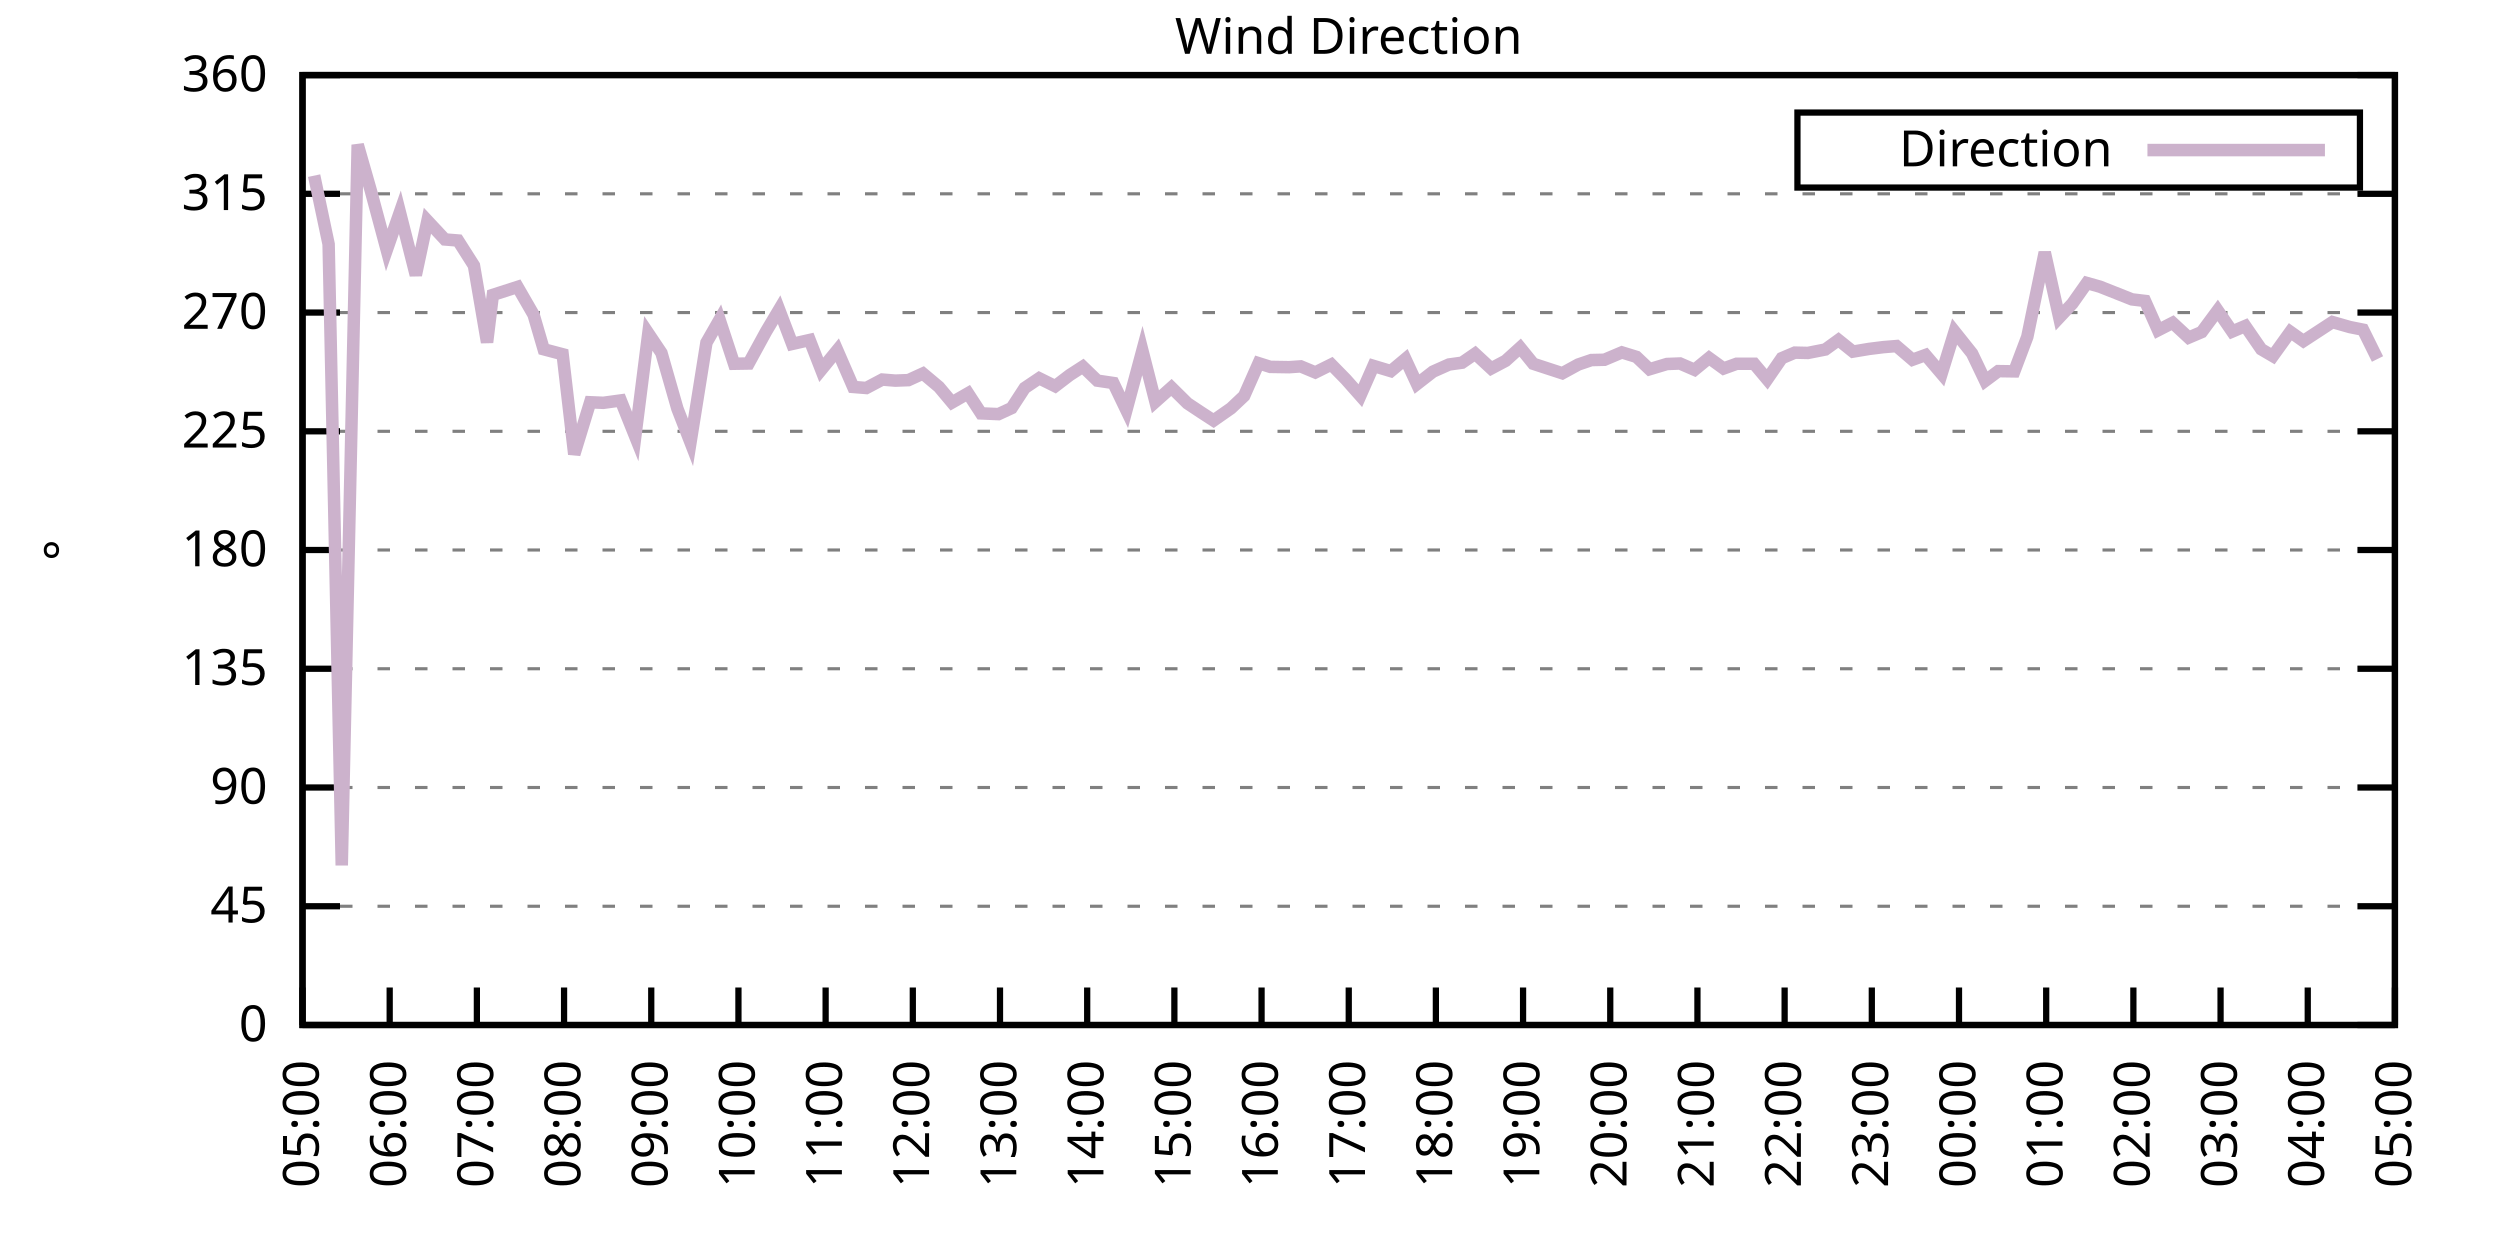
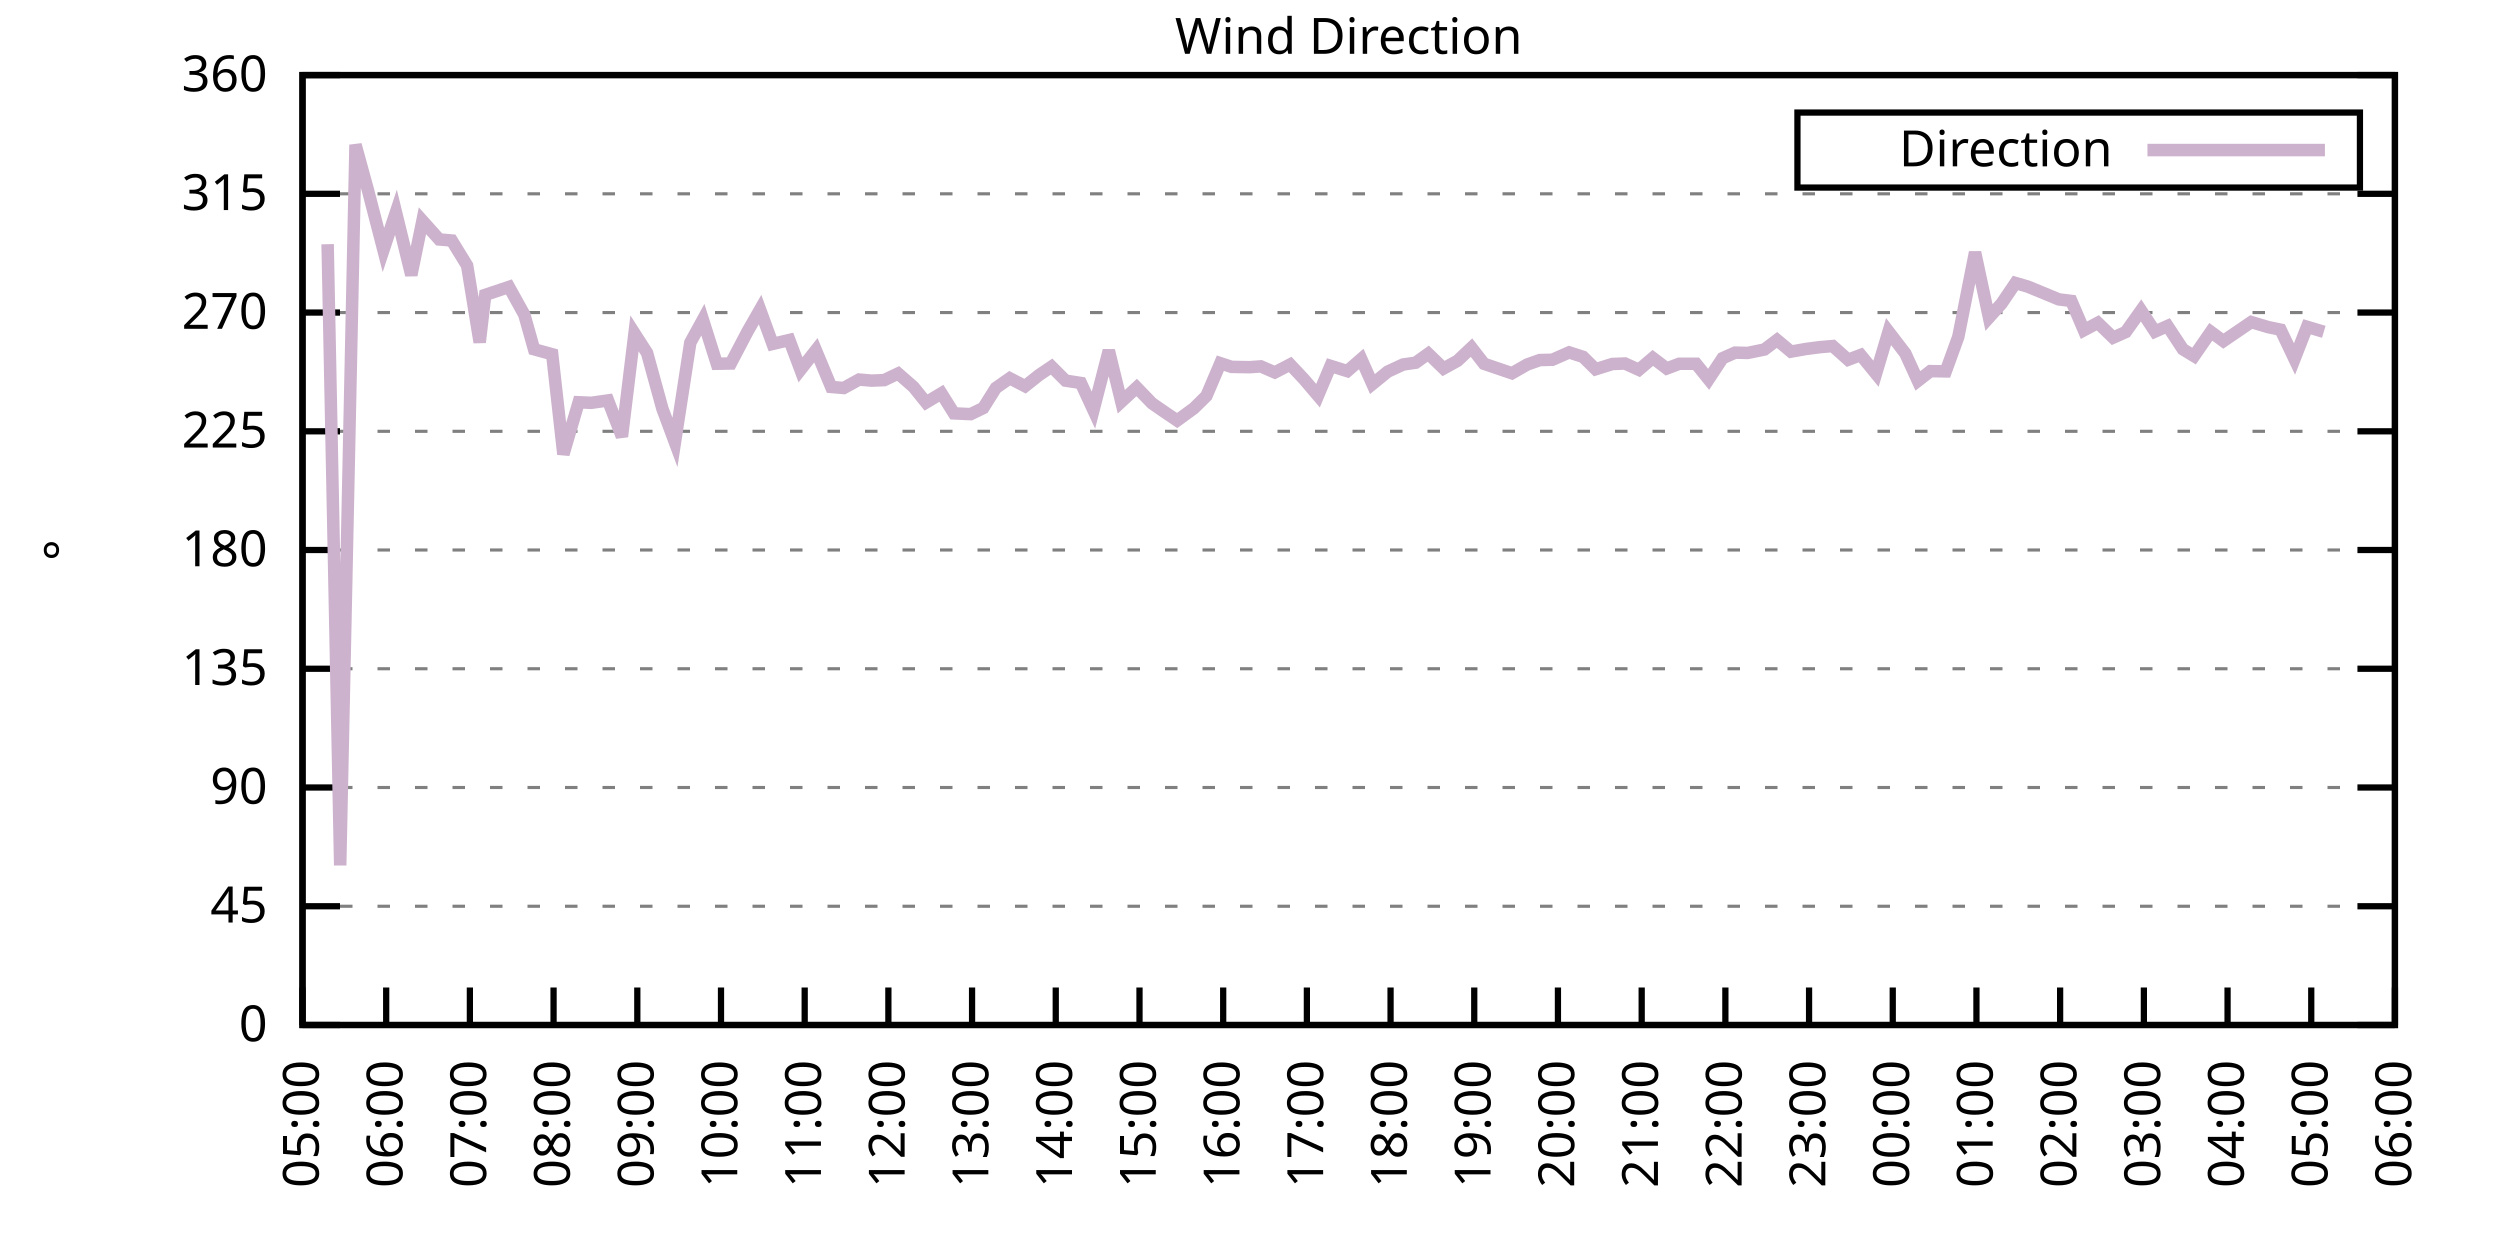
<svg xmlns="http://www.w3.org/2000/svg" xmlns:xlink="http://www.w3.org/1999/xlink" width="400" height="200" viewBox="0 0 400 200">
  <g id="gnuplot_canvas">
    <rect x="0" y="0" width="400" height="200" fill="none" />
    <defs>
      <circle id="gpDot" r="0.5" stroke-width="0.5" stroke="currentColor" />
      <path id="gpPt0" stroke-width="0.333" stroke="currentColor" d="M-1,0 h2 M0,-1 v2" />
      <path id="gpPt1" stroke-width="0.333" stroke="currentColor" d="M-1,-1 L1,1 M1,-1 L-1,1" />
      <path id="gpPt2" stroke-width="0.333" stroke="currentColor" d="M-1,0 L1,0 M0,-1 L0,1 M-1,-1 L1,1 M-1,1 L1,-1" />
      <rect id="gpPt3" stroke-width="0.333" stroke="currentColor" x="-1" y="-1" width="2" height="2" />
      <rect id="gpPt4" stroke-width="0.333" stroke="currentColor" fill="currentColor" x="-1" y="-1" width="2" height="2" />
      <circle id="gpPt5" stroke-width="0.333" stroke="currentColor" cx="0" cy="0" r="1" />
      <use xlink:href="#gpPt5" id="gpPt6" fill="currentColor" stroke="none" />
      <path id="gpPt7" stroke-width="0.333" stroke="currentColor" d="M0,-1.33 L-1.33,0.67 L1.33,0.67 z" />
      <use xlink:href="#gpPt7" id="gpPt8" fill="currentColor" stroke="none" />
      <use xlink:href="#gpPt7" id="gpPt9" stroke="currentColor" transform="rotate(180)" />
      <use xlink:href="#gpPt9" id="gpPt10" fill="currentColor" stroke="none" />
      <use xlink:href="#gpPt3" id="gpPt11" stroke="currentColor" transform="rotate(45)" />
      <use xlink:href="#gpPt11" id="gpPt12" fill="currentColor" stroke="none" />
      <path id="gpPt13" stroke-width="0.333" stroke="currentColor" d="M0,1.330 L1.265,0.411 L0.782,-1.067 L-0.782,-1.076 L-1.265,0.411 z" />
      <use xlink:href="#gpPt13" id="gpPt14" fill="currentColor" stroke="none" />
      <filter id="textbox" filterUnits="objectBoundingBox" x="0" y="0" height="1" width="1">
        <feFlood flood-color="white" flood-opacity="1" result="bgnd" />
        <feComposite in="SourceGraphic" in2="bgnd" operator="atop" />
      </filter>
      <filter id="greybox" filterUnits="objectBoundingBox" x="0" y="0" height="1" width="1">
        <feFlood flood-color="lightgrey" flood-opacity="1" result="grey" />
        <feComposite in="SourceGraphic" in2="grey" operator="atop" />
      </filter>
    </defs>
    <g fill="none" color="white" stroke="currentColor" stroke-width="1.00" stroke-linecap="butt" stroke-linejoin="miter">
</g>
    <g fill="none" color="black" stroke="currentColor" stroke-width="1.00" stroke-linecap="butt" stroke-linejoin="miter">
      <g stroke="none" shape-rendering="crispEdges">
        <polygon fill="rgb(255, 255, 255)" points="48.40,164.00 383.18,164.00 383.18,12.02 48.40,12.02 " />
      </g>
    </g>
    <g fill="none" color="black" stroke="currentColor" stroke-width="1.00" stroke-linecap="butt" stroke-linejoin="miter">
</g>
    <g fill="none" color="black" stroke="black" stroke-width="0.50" stroke-linecap="butt" stroke-linejoin="miter">
</g>
    <g fill="none" color="gray" stroke="currentColor" stroke-width="0.50" stroke-linecap="butt" stroke-linejoin="miter">
      <path stroke="gray" stroke-dasharray="2,4" class="gridline" d="M48.40,164.00 L383.19,164.00  " />
    </g>
    <g fill="none" color="gray" stroke="gray" stroke-width="1.00" stroke-linecap="butt" stroke-linejoin="miter">
</g>
    <g fill="none" color="black" stroke="currentColor" stroke-width="1.00" stroke-linecap="butt" stroke-linejoin="miter">
      <path stroke="black" d="M48.40,164.00 L54.40,164.00 M383.19,164.00 L377.19,164.00  " />
      <g transform="translate(42.80,166.60)" stroke="none" fill="black" font-family="Sans" font-size="8.00" text-anchor="end">
        <text>
          <tspan font-family="Sans"> 0</tspan>
        </text>
      </g>
    </g>
    <g fill="none" color="black" stroke="currentColor" stroke-width="1.00" stroke-linecap="butt" stroke-linejoin="miter">
</g>
    <g fill="none" color="black" stroke="black" stroke-width="0.50" stroke-linecap="butt" stroke-linejoin="miter">
</g>
    <g fill="none" color="gray" stroke="currentColor" stroke-width="0.50" stroke-linecap="butt" stroke-linejoin="miter">
      <path stroke="gray" stroke-dasharray="2,4" class="gridline" d="M48.40,145.00 L383.19,145.00  " />
    </g>
    <g fill="none" color="gray" stroke="gray" stroke-width="1.00" stroke-linecap="butt" stroke-linejoin="miter">
</g>
    <g fill="none" color="black" stroke="currentColor" stroke-width="1.00" stroke-linecap="butt" stroke-linejoin="miter">
      <path stroke="black" d="M48.40,145.00 L54.40,145.00 M383.19,145.00 L377.19,145.00  " />
      <g transform="translate(42.80,147.60)" stroke="none" fill="black" font-family="Sans" font-size="8.00" text-anchor="end">
        <text>
          <tspan font-family="Sans"> 45</tspan>
        </text>
      </g>
    </g>
    <g fill="none" color="black" stroke="currentColor" stroke-width="1.00" stroke-linecap="butt" stroke-linejoin="miter">
</g>
    <g fill="none" color="black" stroke="black" stroke-width="0.50" stroke-linecap="butt" stroke-linejoin="miter">
</g>
    <g fill="none" color="gray" stroke="currentColor" stroke-width="0.50" stroke-linecap="butt" stroke-linejoin="miter">
      <path stroke="gray" stroke-dasharray="2,4" class="gridline" d="M48.40,126.00 L383.19,126.00  " />
    </g>
    <g fill="none" color="gray" stroke="gray" stroke-width="1.00" stroke-linecap="butt" stroke-linejoin="miter">
</g>
    <g fill="none" color="black" stroke="currentColor" stroke-width="1.00" stroke-linecap="butt" stroke-linejoin="miter">
      <path stroke="black" d="M48.40,126.00 L54.40,126.00 M383.19,126.00 L377.19,126.00  " />
      <g transform="translate(42.80,128.60)" stroke="none" fill="black" font-family="Sans" font-size="8.00" text-anchor="end">
        <text>
          <tspan font-family="Sans"> 90</tspan>
        </text>
      </g>
    </g>
    <g fill="none" color="black" stroke="currentColor" stroke-width="1.00" stroke-linecap="butt" stroke-linejoin="miter">
</g>
    <g fill="none" color="black" stroke="black" stroke-width="0.50" stroke-linecap="butt" stroke-linejoin="miter">
</g>
    <g fill="none" color="gray" stroke="currentColor" stroke-width="0.50" stroke-linecap="butt" stroke-linejoin="miter">
      <path stroke="gray" stroke-dasharray="2,4" class="gridline" d="M48.40,107.00 L383.19,107.00  " />
    </g>
    <g fill="none" color="gray" stroke="gray" stroke-width="1.00" stroke-linecap="butt" stroke-linejoin="miter">
</g>
    <g fill="none" color="black" stroke="currentColor" stroke-width="1.00" stroke-linecap="butt" stroke-linejoin="miter">
      <path stroke="black" d="M48.40,107.00 L54.40,107.00 M383.19,107.00 L377.19,107.00  " />
      <g transform="translate(42.80,109.60)" stroke="none" fill="black" font-family="Sans" font-size="8.00" text-anchor="end">
        <text>
          <tspan font-family="Sans"> 135</tspan>
        </text>
      </g>
    </g>
    <g fill="none" color="black" stroke="currentColor" stroke-width="1.00" stroke-linecap="butt" stroke-linejoin="miter">
</g>
    <g fill="none" color="black" stroke="black" stroke-width="0.50" stroke-linecap="butt" stroke-linejoin="miter">
</g>
    <g fill="none" color="gray" stroke="currentColor" stroke-width="0.50" stroke-linecap="butt" stroke-linejoin="miter">
      <path stroke="gray" stroke-dasharray="2,4" class="gridline" d="M48.40,88.00 L383.19,88.00  " />
    </g>
    <g fill="none" color="gray" stroke="gray" stroke-width="1.00" stroke-linecap="butt" stroke-linejoin="miter">
</g>
    <g fill="none" color="black" stroke="currentColor" stroke-width="1.00" stroke-linecap="butt" stroke-linejoin="miter">
      <path stroke="black" d="M48.40,88.00 L54.40,88.00 M383.19,88.00 L377.19,88.00  " />
      <g transform="translate(42.80,90.60)" stroke="none" fill="black" font-family="Sans" font-size="8.00" text-anchor="end">
        <text>
          <tspan font-family="Sans"> 180</tspan>
        </text>
      </g>
    </g>
    <g fill="none" color="black" stroke="currentColor" stroke-width="1.00" stroke-linecap="butt" stroke-linejoin="miter">
</g>
    <g fill="none" color="black" stroke="black" stroke-width="0.50" stroke-linecap="butt" stroke-linejoin="miter">
</g>
    <g fill="none" color="gray" stroke="currentColor" stroke-width="0.50" stroke-linecap="butt" stroke-linejoin="miter">
      <path stroke="gray" stroke-dasharray="2,4" class="gridline" d="M48.40,69.01 L383.19,69.01  " />
    </g>
    <g fill="none" color="gray" stroke="gray" stroke-width="1.00" stroke-linecap="butt" stroke-linejoin="miter">
</g>
    <g fill="none" color="black" stroke="currentColor" stroke-width="1.00" stroke-linecap="butt" stroke-linejoin="miter">
      <path stroke="black" d="M48.40,69.01 L54.40,69.01 M383.19,69.01 L377.19,69.01  " />
      <g transform="translate(42.80,71.61)" stroke="none" fill="black" font-family="Sans" font-size="8.00" text-anchor="end">
        <text>
          <tspan font-family="Sans"> 225</tspan>
        </text>
      </g>
    </g>
    <g fill="none" color="black" stroke="currentColor" stroke-width="1.00" stroke-linecap="butt" stroke-linejoin="miter">
</g>
    <g fill="none" color="black" stroke="black" stroke-width="0.50" stroke-linecap="butt" stroke-linejoin="miter">
</g>
    <g fill="none" color="gray" stroke="currentColor" stroke-width="0.50" stroke-linecap="butt" stroke-linejoin="miter">
      <path stroke="gray" stroke-dasharray="2,4" class="gridline" d="M48.40,50.01 L383.19,50.01  " />
    </g>
    <g fill="none" color="gray" stroke="gray" stroke-width="1.00" stroke-linecap="butt" stroke-linejoin="miter">
</g>
    <g fill="none" color="black" stroke="currentColor" stroke-width="1.00" stroke-linecap="butt" stroke-linejoin="miter">
      <path stroke="black" d="M48.40,50.01 L54.40,50.01 M383.19,50.01 L377.19,50.01  " />
      <g transform="translate(42.80,52.61)" stroke="none" fill="black" font-family="Sans" font-size="8.00" text-anchor="end">
        <text>
          <tspan font-family="Sans"> 270</tspan>
        </text>
      </g>
    </g>
    <g fill="none" color="black" stroke="currentColor" stroke-width="1.00" stroke-linecap="butt" stroke-linejoin="miter">
</g>
    <g fill="none" color="black" stroke="black" stroke-width="0.50" stroke-linecap="butt" stroke-linejoin="miter">
</g>
    <g fill="none" color="gray" stroke="currentColor" stroke-width="0.50" stroke-linecap="butt" stroke-linejoin="miter">
      <path stroke="gray" stroke-dasharray="2,4" class="gridline" d="M48.40,31.01 L383.19,31.01  " />
    </g>
    <g fill="none" color="gray" stroke="gray" stroke-width="1.00" stroke-linecap="butt" stroke-linejoin="miter">
</g>
    <g fill="none" color="black" stroke="currentColor" stroke-width="1.00" stroke-linecap="butt" stroke-linejoin="miter">
      <path stroke="black" d="M48.40,31.01 L54.40,31.01 M383.19,31.01 L377.19,31.01  " />
      <g transform="translate(42.80,33.61)" stroke="none" fill="black" font-family="Sans" font-size="8.00" text-anchor="end">
        <text>
          <tspan font-family="Sans"> 315</tspan>
        </text>
      </g>
    </g>
    <g fill="none" color="black" stroke="currentColor" stroke-width="1.00" stroke-linecap="butt" stroke-linejoin="miter">
</g>
    <g fill="none" color="black" stroke="black" stroke-width="0.50" stroke-linecap="butt" stroke-linejoin="miter">
</g>
    <g fill="none" color="gray" stroke="currentColor" stroke-width="0.50" stroke-linecap="butt" stroke-linejoin="miter">
      <path stroke="gray" stroke-dasharray="2,4" class="gridline" d="M48.40,12.01 L383.19,12.01  " />
    </g>
    <g fill="none" color="gray" stroke="gray" stroke-width="1.00" stroke-linecap="butt" stroke-linejoin="miter">
</g>
    <g fill="none" color="black" stroke="currentColor" stroke-width="1.00" stroke-linecap="butt" stroke-linejoin="miter">
      <path stroke="black" d="M48.40,12.01 L54.40,12.01 M383.19,12.01 L377.19,12.01  " />
      <g transform="translate(42.80,14.61)" stroke="none" fill="black" font-family="Sans" font-size="8.00" text-anchor="end">
        <text>
          <tspan font-family="Sans"> 360</tspan>
        </text>
      </g>
    </g>
    <g fill="none" color="black" stroke="currentColor" stroke-width="1.00" stroke-linecap="butt" stroke-linejoin="miter">
      <path stroke="black" d="M48.40,164.00 L48.40,158.00  " />
      <g transform="translate(51.00,169.60) rotate(270.00)" stroke="none" fill="black" font-family="Sans" font-size="8.00" text-anchor="end">
        <text>
          <tspan font-family="Sans">05:00</tspan>
        </text>
      </g>
    </g>
    <g fill="none" color="black" stroke="currentColor" stroke-width="1.00" stroke-linecap="butt" stroke-linejoin="miter">
-       <path stroke="black" d="M62.35,164.00 L62.35,158.00  " />
-       <g transform="translate(64.95,169.60) rotate(270.00)" stroke="none" fill="black" font-family="Sans" font-size="8.00" text-anchor="end">
+       <path stroke="black" d="M61.79,164.00 L61.79,158.00  " />
+       <g transform="translate(64.39,169.60) rotate(270.00)" stroke="none" fill="black" font-family="Sans" font-size="8.00" text-anchor="end">
        <text>
          <tspan font-family="Sans">06:00</tspan>
        </text>
      </g>
    </g>
    <g fill="none" color="black" stroke="currentColor" stroke-width="1.00" stroke-linecap="butt" stroke-linejoin="miter">
-       <path stroke="black" d="M76.30,164.00 L76.30,158.00  " />
-       <g transform="translate(78.90,169.60) rotate(270.00)" stroke="none" fill="black" font-family="Sans" font-size="8.00" text-anchor="end">
+       <path stroke="black" d="M75.18,164.00 L75.18,158.00  " />
+       <g transform="translate(77.78,169.60) rotate(270.00)" stroke="none" fill="black" font-family="Sans" font-size="8.00" text-anchor="end">
        <text>
          <tspan font-family="Sans">07:00</tspan>
        </text>
      </g>
    </g>
    <g fill="none" color="black" stroke="currentColor" stroke-width="1.00" stroke-linecap="butt" stroke-linejoin="miter">
-       <path stroke="black" d="M90.25,164.00 L90.25,158.00  " />
-       <g transform="translate(92.85,169.60) rotate(270.00)" stroke="none" fill="black" font-family="Sans" font-size="8.00" text-anchor="end">
+       <path stroke="black" d="M88.57,164.00 L88.57,158.00  " />
+       <g transform="translate(91.17,169.60) rotate(270.00)" stroke="none" fill="black" font-family="Sans" font-size="8.00" text-anchor="end">
        <text>
          <tspan font-family="Sans">08:00</tspan>
        </text>
      </g>
    </g>
    <g fill="none" color="black" stroke="currentColor" stroke-width="1.00" stroke-linecap="butt" stroke-linejoin="miter">
-       <path stroke="black" d="M104.20,164.00 L104.20,158.00  " />
-       <g transform="translate(106.80,169.60) rotate(270.00)" stroke="none" fill="black" font-family="Sans" font-size="8.00" text-anchor="end">
+       <path stroke="black" d="M101.97,164.00 L101.97,158.00  " />
+       <g transform="translate(104.57,169.60) rotate(270.00)" stroke="none" fill="black" font-family="Sans" font-size="8.00" text-anchor="end">
        <text>
          <tspan font-family="Sans">09:00</tspan>
        </text>
      </g>
    </g>
    <g fill="none" color="black" stroke="currentColor" stroke-width="1.00" stroke-linecap="butt" stroke-linejoin="miter">
-       <path stroke="black" d="M118.15,164.00 L118.15,158.00  " />
-       <g transform="translate(120.75,169.60) rotate(270.00)" stroke="none" fill="black" font-family="Sans" font-size="8.00" text-anchor="end">
+       <path stroke="black" d="M115.36,164.00 L115.36,158.00  " />
+       <g transform="translate(117.96,169.60) rotate(270.00)" stroke="none" fill="black" font-family="Sans" font-size="8.00" text-anchor="end">
        <text>
          <tspan font-family="Sans">10:00</tspan>
        </text>
      </g>
    </g>
    <g fill="none" color="black" stroke="currentColor" stroke-width="1.00" stroke-linecap="butt" stroke-linejoin="miter">
-       <path stroke="black" d="M132.10,164.00 L132.10,158.00  " />
-       <g transform="translate(134.70,169.60) rotate(270.00)" stroke="none" fill="black" font-family="Sans" font-size="8.00" text-anchor="end">
+       <path stroke="black" d="M128.75,164.00 L128.75,158.00  " />
+       <g transform="translate(131.35,169.60) rotate(270.00)" stroke="none" fill="black" font-family="Sans" font-size="8.00" text-anchor="end">
        <text>
          <tspan font-family="Sans">11:00</tspan>
        </text>
      </g>
    </g>
    <g fill="none" color="black" stroke="currentColor" stroke-width="1.00" stroke-linecap="butt" stroke-linejoin="miter">
-       <path stroke="black" d="M146.05,164.00 L146.05,158.00  " />
-       <g transform="translate(148.65,169.60) rotate(270.00)" stroke="none" fill="black" font-family="Sans" font-size="8.00" text-anchor="end">
+       <path stroke="black" d="M142.14,164.00 L142.14,158.00  " />
+       <g transform="translate(144.74,169.60) rotate(270.00)" stroke="none" fill="black" font-family="Sans" font-size="8.00" text-anchor="end">
        <text>
          <tspan font-family="Sans">12:00</tspan>
        </text>
      </g>
    </g>
    <g fill="none" color="black" stroke="currentColor" stroke-width="1.00" stroke-linecap="butt" stroke-linejoin="miter">
-       <path stroke="black" d="M160.00,164.00 L160.00,158.00  " />
-       <g transform="translate(162.60,169.60) rotate(270.00)" stroke="none" fill="black" font-family="Sans" font-size="8.00" text-anchor="end">
+       <path stroke="black" d="M155.53,164.00 L155.53,158.00  " />
+       <g transform="translate(158.13,169.60) rotate(270.00)" stroke="none" fill="black" font-family="Sans" font-size="8.00" text-anchor="end">
        <text>
          <tspan font-family="Sans">13:00</tspan>
        </text>
      </g>
    </g>
    <g fill="none" color="black" stroke="currentColor" stroke-width="1.00" stroke-linecap="butt" stroke-linejoin="miter">
-       <path stroke="black" d="M173.95,164.00 L173.95,158.00  " />
-       <g transform="translate(176.55,169.60) rotate(270.00)" stroke="none" fill="black" font-family="Sans" font-size="8.00" text-anchor="end">
+       <path stroke="black" d="M168.92,164.00 L168.92,158.00  " />
+       <g transform="translate(171.52,169.60) rotate(270.00)" stroke="none" fill="black" font-family="Sans" font-size="8.00" text-anchor="end">
        <text>
          <tspan font-family="Sans">14:00</tspan>
        </text>
      </g>
    </g>
    <g fill="none" color="black" stroke="currentColor" stroke-width="1.00" stroke-linecap="butt" stroke-linejoin="miter">
-       <path stroke="black" d="M187.90,164.00 L187.90,158.00  " />
-       <g transform="translate(190.50,169.60) rotate(270.00)" stroke="none" fill="black" font-family="Sans" font-size="8.00" text-anchor="end">
+       <path stroke="black" d="M182.32,164.00 L182.32,158.00  " />
+       <g transform="translate(184.92,169.60) rotate(270.00)" stroke="none" fill="black" font-family="Sans" font-size="8.00" text-anchor="end">
        <text>
          <tspan font-family="Sans">15:00</tspan>
        </text>
      </g>
    </g>
    <g fill="none" color="black" stroke="currentColor" stroke-width="1.00" stroke-linecap="butt" stroke-linejoin="miter">
-       <path stroke="black" d="M201.85,164.00 L201.85,158.00  " />
-       <g transform="translate(204.45,169.60) rotate(270.00)" stroke="none" fill="black" font-family="Sans" font-size="8.00" text-anchor="end">
+       <path stroke="black" d="M195.71,164.00 L195.71,158.00  " />
+       <g transform="translate(198.31,169.60) rotate(270.00)" stroke="none" fill="black" font-family="Sans" font-size="8.00" text-anchor="end">
        <text>
          <tspan font-family="Sans">16:00</tspan>
        </text>
      </g>
    </g>
    <g fill="none" color="black" stroke="currentColor" stroke-width="1.00" stroke-linecap="butt" stroke-linejoin="miter">
-       <path stroke="black" d="M215.80,164.00 L215.80,158.00  " />
-       <g transform="translate(218.40,169.60) rotate(270.00)" stroke="none" fill="black" font-family="Sans" font-size="8.00" text-anchor="end">
+       <path stroke="black" d="M209.10,164.00 L209.10,158.00  " />
+       <g transform="translate(211.70,169.60) rotate(270.00)" stroke="none" fill="black" font-family="Sans" font-size="8.00" text-anchor="end">
        <text>
          <tspan font-family="Sans">17:00</tspan>
        </text>
      </g>
    </g>
    <g fill="none" color="black" stroke="currentColor" stroke-width="1.00" stroke-linecap="butt" stroke-linejoin="miter">
-       <path stroke="black" d="M229.74,164.00 L229.74,158.00  " />
-       <g transform="translate(232.34,169.60) rotate(270.00)" stroke="none" fill="black" font-family="Sans" font-size="8.00" text-anchor="end">
+       <path stroke="black" d="M222.49,164.00 L222.49,158.00  " />
+       <g transform="translate(225.09,169.60) rotate(270.00)" stroke="none" fill="black" font-family="Sans" font-size="8.00" text-anchor="end">
        <text>
          <tspan font-family="Sans">18:00</tspan>
        </text>
      </g>
    </g>
    <g fill="none" color="black" stroke="currentColor" stroke-width="1.00" stroke-linecap="butt" stroke-linejoin="miter">
-       <path stroke="black" d="M243.69,164.00 L243.69,158.00  " />
-       <g transform="translate(246.29,169.60) rotate(270.00)" stroke="none" fill="black" font-family="Sans" font-size="8.00" text-anchor="end">
+       <path stroke="black" d="M235.88,164.00 L235.88,158.00  " />
+       <g transform="translate(238.48,169.60) rotate(270.00)" stroke="none" fill="black" font-family="Sans" font-size="8.00" text-anchor="end">
        <text>
          <tspan font-family="Sans">19:00</tspan>
        </text>
      </g>
    </g>
    <g fill="none" color="black" stroke="currentColor" stroke-width="1.00" stroke-linecap="butt" stroke-linejoin="miter">
-       <path stroke="black" d="M257.64,164.00 L257.64,158.00  " />
-       <g transform="translate(260.24,169.60) rotate(270.00)" stroke="none" fill="black" font-family="Sans" font-size="8.00" text-anchor="end">
+       <path stroke="black" d="M249.27,164.00 L249.27,158.00  " />
+       <g transform="translate(251.87,169.60) rotate(270.00)" stroke="none" fill="black" font-family="Sans" font-size="8.00" text-anchor="end">
        <text>
          <tspan font-family="Sans">20:00</tspan>
        </text>
      </g>
    </g>
    <g fill="none" color="black" stroke="currentColor" stroke-width="1.00" stroke-linecap="butt" stroke-linejoin="miter">
-       <path stroke="black" d="M271.59,164.00 L271.59,158.00  " />
-       <g transform="translate(274.19,169.60) rotate(270.00)" stroke="none" fill="black" font-family="Sans" font-size="8.00" text-anchor="end">
+       <path stroke="black" d="M262.67,164.00 L262.67,158.00  " />
+       <g transform="translate(265.27,169.60) rotate(270.00)" stroke="none" fill="black" font-family="Sans" font-size="8.00" text-anchor="end">
        <text>
          <tspan font-family="Sans">21:00</tspan>
        </text>
      </g>
    </g>
    <g fill="none" color="black" stroke="currentColor" stroke-width="1.00" stroke-linecap="butt" stroke-linejoin="miter">
-       <path stroke="black" d="M285.54,164.00 L285.54,158.00  " />
-       <g transform="translate(288.14,169.60) rotate(270.00)" stroke="none" fill="black" font-family="Sans" font-size="8.00" text-anchor="end">
+       <path stroke="black" d="M276.06,164.00 L276.06,158.00  " />
+       <g transform="translate(278.66,169.60) rotate(270.00)" stroke="none" fill="black" font-family="Sans" font-size="8.00" text-anchor="end">
        <text>
          <tspan font-family="Sans">22:00</tspan>
        </text>
      </g>
    </g>
    <g fill="none" color="black" stroke="currentColor" stroke-width="1.00" stroke-linecap="butt" stroke-linejoin="miter">
-       <path stroke="black" d="M299.49,164.00 L299.49,158.00  " />
-       <g transform="translate(302.09,169.60) rotate(270.00)" stroke="none" fill="black" font-family="Sans" font-size="8.00" text-anchor="end">
+       <path stroke="black" d="M289.45,164.00 L289.45,158.00  " />
+       <g transform="translate(292.05,169.60) rotate(270.00)" stroke="none" fill="black" font-family="Sans" font-size="8.00" text-anchor="end">
        <text>
          <tspan font-family="Sans">23:00</tspan>
        </text>
      </g>
    </g>
    <g fill="none" color="black" stroke="currentColor" stroke-width="1.00" stroke-linecap="butt" stroke-linejoin="miter">
-       <path stroke="black" d="M313.44,164.00 L313.44,158.00  " />
-       <g transform="translate(316.04,169.60) rotate(270.00)" stroke="none" fill="black" font-family="Sans" font-size="8.00" text-anchor="end">
+       <path stroke="black" d="M302.84,164.00 L302.84,158.00  " />
+       <g transform="translate(305.44,169.60) rotate(270.00)" stroke="none" fill="black" font-family="Sans" font-size="8.00" text-anchor="end">
        <text>
          <tspan font-family="Sans">00:00</tspan>
        </text>
      </g>
    </g>
    <g fill="none" color="black" stroke="currentColor" stroke-width="1.00" stroke-linecap="butt" stroke-linejoin="miter">
-       <path stroke="black" d="M327.39,164.00 L327.39,158.00  " />
-       <g transform="translate(329.99,169.60) rotate(270.00)" stroke="none" fill="black" font-family="Sans" font-size="8.00" text-anchor="end">
+       <path stroke="black" d="M316.23,164.00 L316.23,158.00  " />
+       <g transform="translate(318.83,169.60) rotate(270.00)" stroke="none" fill="black" font-family="Sans" font-size="8.00" text-anchor="end">
        <text>
          <tspan font-family="Sans">01:00</tspan>
        </text>
      </g>
    </g>
    <g fill="none" color="black" stroke="currentColor" stroke-width="1.00" stroke-linecap="butt" stroke-linejoin="miter">
-       <path stroke="black" d="M341.34,164.00 L341.34,158.00  " />
-       <g transform="translate(343.94,169.60) rotate(270.00)" stroke="none" fill="black" font-family="Sans" font-size="8.00" text-anchor="end">
+       <path stroke="black" d="M329.62,164.00 L329.62,158.00  " />
+       <g transform="translate(332.22,169.60) rotate(270.00)" stroke="none" fill="black" font-family="Sans" font-size="8.00" text-anchor="end">
        <text>
          <tspan font-family="Sans">02:00</tspan>
        </text>
      </g>
    </g>
    <g fill="none" color="black" stroke="currentColor" stroke-width="1.00" stroke-linecap="butt" stroke-linejoin="miter">
-       <path stroke="black" d="M355.29,164.00 L355.29,158.00  " />
-       <g transform="translate(357.89,169.60) rotate(270.00)" stroke="none" fill="black" font-family="Sans" font-size="8.00" text-anchor="end">
+       <path stroke="black" d="M343.02,164.00 L343.02,158.00  " />
+       <g transform="translate(345.62,169.60) rotate(270.00)" stroke="none" fill="black" font-family="Sans" font-size="8.00" text-anchor="end">
        <text>
          <tspan font-family="Sans">03:00</tspan>
        </text>
      </g>
    </g>
    <g fill="none" color="black" stroke="currentColor" stroke-width="1.00" stroke-linecap="butt" stroke-linejoin="miter">
-       <path stroke="black" d="M369.24,164.00 L369.24,158.00  " />
-       <g transform="translate(371.84,169.60) rotate(270.00)" stroke="none" fill="black" font-family="Sans" font-size="8.00" text-anchor="end">
+       <path stroke="black" d="M356.41,164.00 L356.41,158.00  " />
+       <g transform="translate(359.01,169.60) rotate(270.00)" stroke="none" fill="black" font-family="Sans" font-size="8.00" text-anchor="end">
        <text>
          <tspan font-family="Sans">04:00</tspan>
+         </text>
+       </g>
+     </g>
+     <g fill="none" color="black" stroke="currentColor" stroke-width="1.00" stroke-linecap="butt" stroke-linejoin="miter">
+       <path stroke="black" d="M369.80,164.00 L369.80,158.00  " />
+       <g transform="translate(372.40,169.60) rotate(270.00)" stroke="none" fill="black" font-family="Sans" font-size="8.00" text-anchor="end">
+         <text>
+           <tspan font-family="Sans">05:00</tspan>
        </text>
      </g>
    </g>
    <g fill="none" color="black" stroke="currentColor" stroke-width="1.00" stroke-linecap="butt" stroke-linejoin="miter">
      <path stroke="black" d="M383.19,164.00 L383.19,158.00  " />
      <g transform="translate(385.79,169.60) rotate(270.00)" stroke="none" fill="black" font-family="Sans" font-size="8.00" text-anchor="end">
        <text>
-           <tspan font-family="Sans">05:00</tspan>
+           <tspan font-family="Sans">06:00</tspan>
        </text>
      </g>
    </g>
    <g fill="none" color="black" stroke="currentColor" stroke-width="1.00" stroke-linecap="butt" stroke-linejoin="miter">
</g>
    <g fill="none" color="black" stroke="currentColor" stroke-width="1.00" stroke-linecap="butt" stroke-linejoin="miter">
      <path stroke="black" d="M48.40,12.01 L48.40,164.00 L383.19,164.00 L383.19,12.01 L48.40,12.01 Z  " />
    </g>
    <g fill="none" color="black" stroke="currentColor" stroke-width="1.00" stroke-linecap="butt" stroke-linejoin="miter">
</g>
    <g fill="none" color="black" stroke="currentColor" stroke-width="1.00" stroke-linecap="butt" stroke-linejoin="miter">
      <path stroke="black" d="M287.59,30.01 L287.59,18.01 L377.59,18.01 L377.59,30.01 L287.59,30.01 Z  " />
    </g>
    <g id="Wind_direction_plot_1">
      <g fill="none" color="white" stroke="black" stroke-width="2.00" stroke-linecap="butt" stroke-linejoin="miter">
</g>
      <g fill="none" color="black" stroke="currentColor" stroke-width="2.00" stroke-linecap="butt" stroke-linejoin="miter">
        <g transform="translate(337.99,26.61)" stroke="none" fill="black" font-family="Sans" font-size="8.00" text-anchor="end">
          <text>
            <tspan font-family="Sans">Direction</tspan>
          </text>
        </g>
      </g>
      <g fill="none" color="black" stroke="currentColor" stroke-width="2.00" stroke-linecap="butt" stroke-linejoin="miter">
-         <path stroke="rgb(204, 178, 204)" d="M343.59,24.01 L371.99,24.01 M50.26,28.10 L52.58,39.07 L54.68,138.46 L57.23,23.16 L59.33,30.50 L61.88,40.00   L63.98,33.96 L66.53,44.01 L68.39,35.32 L71.18,38.31 L73.28,38.48 L75.83,42.49 L77.93,54.78 L78.86,47.18   L82.81,45.91 L85.37,50.35 L86.99,55.88 L90.02,56.68 L91.88,72.68 L94.43,64.36 L96.53,64.45 L99.32,64.07   L101.64,69.85 L103.73,53.34 L105.83,56.47 L108.38,65.38 L110.48,70.78 L113.03,54.82 L115.13,51.15 L117.45,58.20   L119.78,58.16 L122.57,53.05 L124.66,49.54 L126.75,55.03 L129.54,54.40 L131.40,59.17 L133.96,56.04 L136.51,61.91   L138.61,62.08 L141.16,60.73 L143.26,60.90 L145.35,60.82 L147.67,59.76 L150.23,61.91 L152.32,64.40 L154.88,62.93   L156.97,66.14 L159.76,66.26 L161.86,65.29 L163.95,62.08 L166.27,60.52 L168.83,61.79 L171.16,60.01 L173.25,58.66   L175.57,60.90 L178.13,61.28 L180.22,65.63 L182.78,56.09 L184.87,64.28 L187.43,62.00 L189.99,64.53 L192.08,65.92   L194.17,67.28 L196.96,65.33 L199.06,63.35 L201.38,58.11 L203.24,58.70 L206.26,58.75 L208.12,58.62 L210.45,59.59   L213.01,58.32 L215.33,60.69 L217.65,63.31 L219.75,58.54 L222.54,59.38 L224.86,57.44 L226.72,61.45 L229.28,59.46   L231.84,58.32 L233.93,58.03 L236.02,56.59 L238.58,58.96 L240.90,57.73 L243.23,55.62 L245.32,58.20 L247.88,59.04   L249.97,59.72 L252.53,58.32 L254.62,57.61 L256.71,57.56 L259.50,56.38 L261.83,57.10 L263.92,59.08 L266.71,58.24   L268.80,58.16 L271.13,59.17 L273.45,57.27 L275.78,58.96 L277.87,58.20 L280.66,58.20 L282.75,60.69 L285.08,57.31   L287.17,56.42 L289.26,56.47 L292.05,55.92 L294.15,54.40 L296.47,56.26 L299.03,55.83 L301.35,55.54 L303.44,55.37   L306.00,57.56 L308.09,56.80 L310.65,59.80 L312.74,53.05 L315.53,56.55 L317.63,60.94 L319.72,59.38 L322.28,59.42   L324.37,53.89 L327.16,40.38 L329.48,50.81 L331.58,48.57 L333.90,45.28 L335.99,45.87 L341.11,47.90 L343.20,48.15   L345.29,52.84 L347.62,51.65 L350.18,54.02 L352.27,53.13 L354.83,49.67 L357.15,53.05 L359.24,52.16 L361.80,55.88   L363.66,56.97 L366.45,53.09 L368.54,54.57 L373.19,51.53 L375.98,52.33 L378.08,52.75 L380.40,57.44  " />
+         <path stroke="rgb(204, 178, 204)" d="M343.59,24.01 L371.99,24.01 M52.42,39.07 L54.43,138.46 L56.88,23.16 L58.89,30.50 L61.35,40.00 L63.35,33.96   L65.81,44.01 L67.59,35.32 L70.27,38.31 L72.28,38.48 L74.74,42.49 L76.75,54.78 L77.64,47.18 L81.43,45.91   L83.89,50.35 L85.45,55.88 L88.35,56.68 L90.14,72.68 L92.59,64.36 L94.60,64.45 L97.28,64.07 L99.51,69.85   L101.52,53.34 L103.53,56.47 L105.98,65.38 L107.99,70.78 L110.45,54.82 L112.46,51.15 L114.69,58.20 L116.92,58.16   L119.60,53.05 L121.61,49.54 L123.62,55.03 L126.29,54.40 L128.08,59.17 L130.54,56.04 L132.99,61.91 L135.00,62.08   L137.45,60.73 L139.46,60.90 L141.47,60.82 L143.70,59.76 L146.16,61.91 L148.17,64.40 L150.62,62.93 L152.63,66.14   L155.31,66.26 L157.32,65.29 L159.33,62.08 L161.56,60.52 L164.01,61.79 L166.25,60.01 L168.25,58.66 L170.49,60.90   L172.94,61.28 L174.95,65.63 L177.41,56.09 L179.41,64.28 L181.87,62.00 L184.32,64.53 L186.33,65.92 L188.34,67.28   L191.02,65.33 L193.03,63.35 L195.26,58.11 L197.05,58.70 L199.95,58.75 L201.73,58.62 L203.97,59.59 L206.42,58.32   L208.65,60.69 L210.88,63.31 L212.89,58.54 L215.57,59.38 L217.80,57.44 L219.59,61.45 L222.04,59.46 L224.50,58.32   L226.51,58.03 L228.52,56.59 L230.97,58.96 L233.20,57.73 L235.44,55.62 L237.44,58.20 L239.90,59.04 L241.91,59.72   L244.36,58.32 L246.37,57.61 L248.38,57.56 L251.06,56.38 L253.29,57.10 L255.30,59.08 L257.98,58.24 L259.99,58.16   L262.22,59.17 L264.45,57.27 L266.68,58.96 L268.69,58.20 L271.37,58.20 L273.38,60.69 L275.61,57.31 L277.62,56.42   L279.63,56.47 L282.31,55.92 L284.32,54.40 L286.55,56.26 L289.00,55.83 L291.23,55.54 L293.24,55.37 L295.70,57.56   L297.71,56.80 L300.16,59.80 L302.17,53.05 L304.85,56.55 L306.86,60.94 L308.87,59.38 L311.32,59.42 L313.33,53.89   L316.01,40.38 L318.24,50.81 L320.25,48.57 L322.48,45.28 L324.49,45.87 L329.40,47.90 L331.41,48.15 L333.42,52.84   L335.65,51.65 L338.10,54.02 L340.11,53.13 L342.57,49.67 L344.80,53.05 L346.81,52.16 L349.26,55.88 L351.05,56.97   L353.73,53.09 L355.74,54.57 L360.20,51.53 L362.88,52.33 L364.89,52.75 L367.12,57.44 L369.13,52.29 L371.81,53.09    " />
      </g>
    </g>
    <g fill="none" color="black" stroke="currentColor" stroke-width="2.00" stroke-linecap="butt" stroke-linejoin="miter">
</g>
    <g fill="none" color="black" stroke="black" stroke-width="1.00" stroke-linecap="butt" stroke-linejoin="miter">
</g>
    <g fill="none" color="black" stroke="currentColor" stroke-width="1.00" stroke-linecap="butt" stroke-linejoin="miter">
      <path stroke="black" d="M48.40,12.01 L48.40,164.00 L383.19,164.00 L383.19,12.01 L48.40,12.01 Z  " />
      <g transform="translate(12.80,88.01) rotate(270.00)" stroke="none" fill="black" font-family="Sans" font-size="8.00" text-anchor="middle">
        <text>
          <tspan font-family="Sans">°</tspan>
        </text>
      </g>
    </g>
    <g fill="none" color="black" stroke="currentColor" stroke-width="1.00" stroke-linecap="butt" stroke-linejoin="miter">
</g>
    <g fill="none" color="black" stroke="currentColor" stroke-width="1.00" stroke-linecap="butt" stroke-linejoin="miter">
      <g transform="translate(215.79,8.61)" stroke="none" fill="black" font-family="Sans" font-size="8.00" text-anchor="middle">
        <text>
          <tspan font-family="Sans">Wind Direction</tspan>
        </text>
      </g>
    </g>
    <g fill="none" color="black" stroke="currentColor" stroke-width="1.00" stroke-linecap="butt" stroke-linejoin="miter">
</g>
  </g>
</svg>
